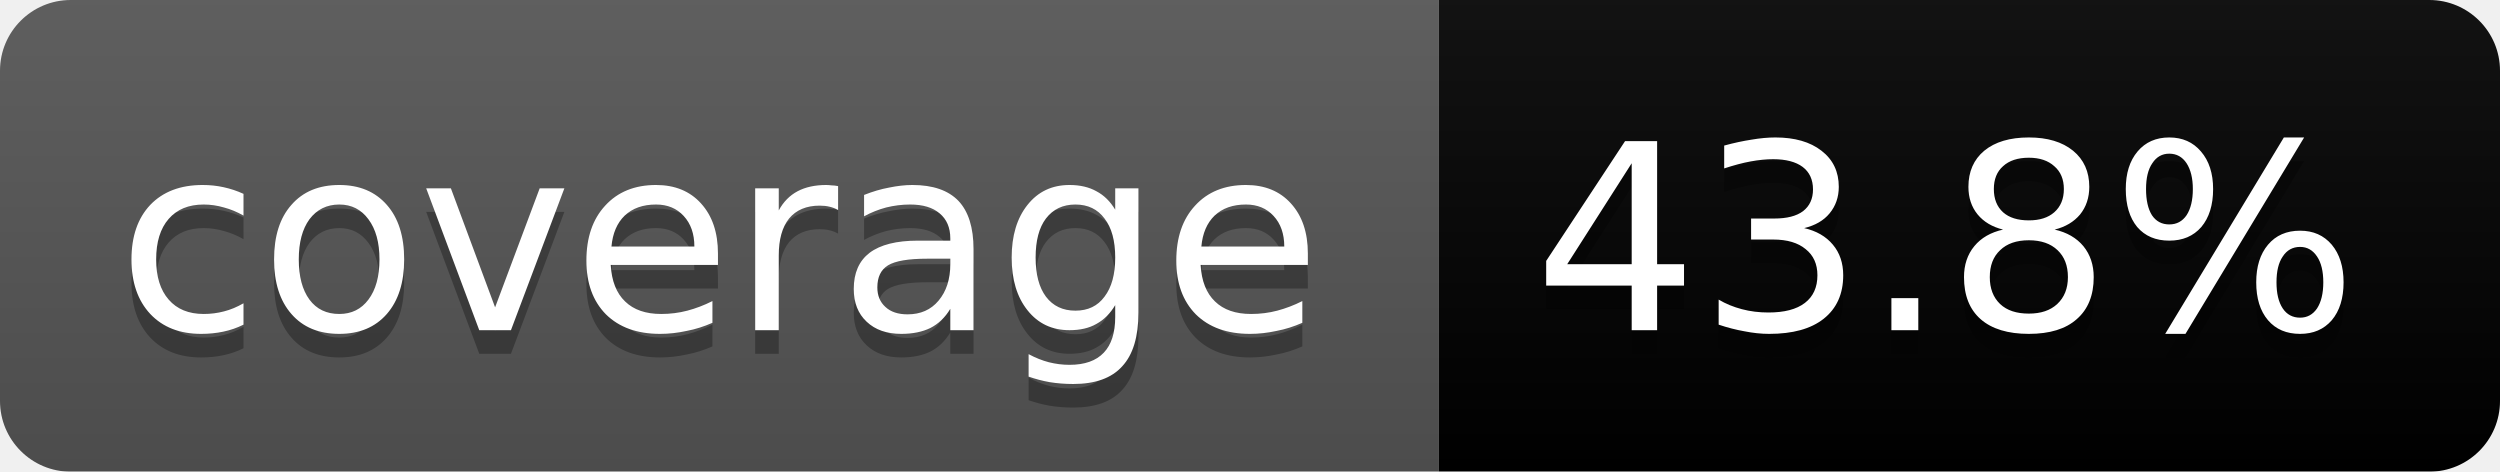
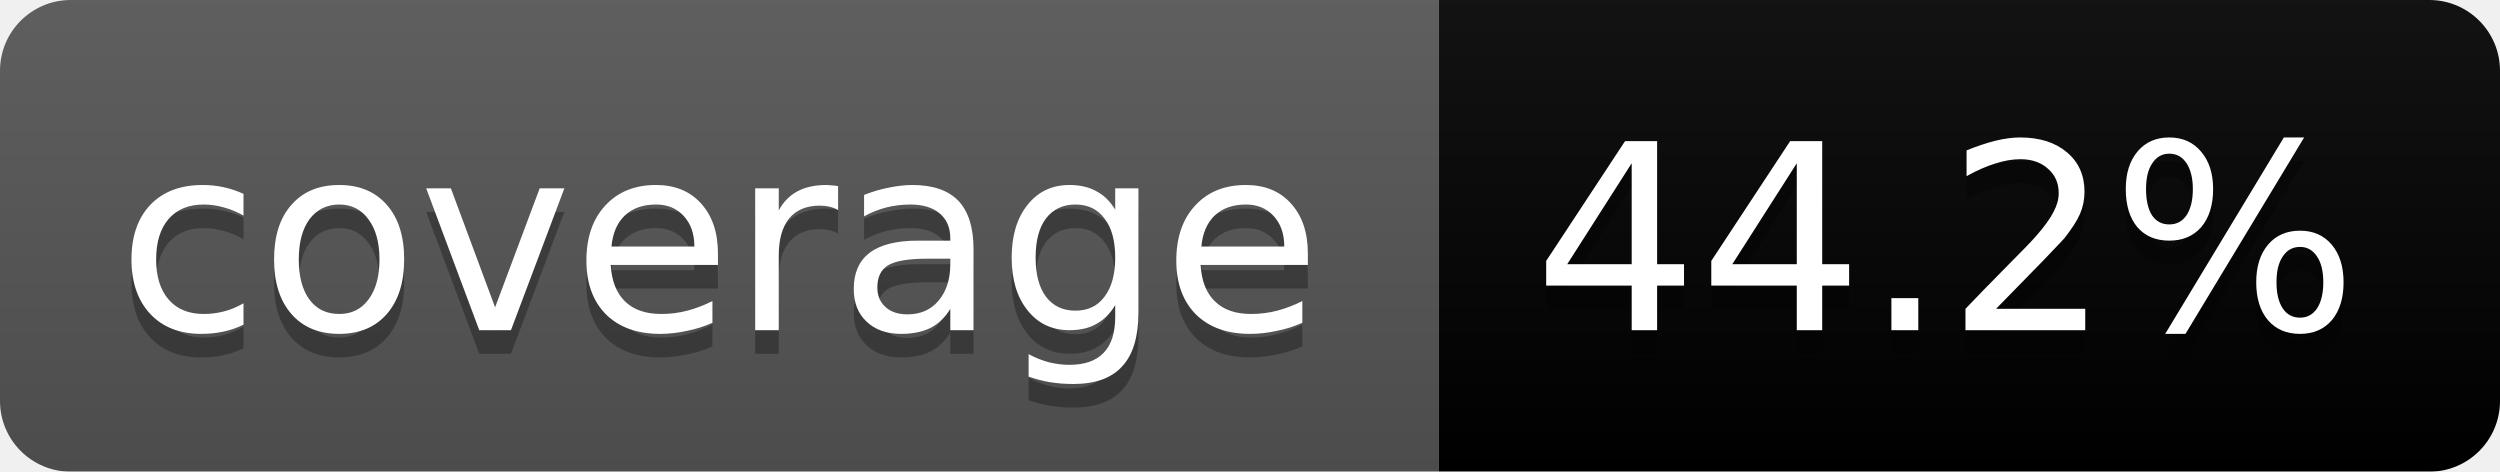
<svg xmlns="http://www.w3.org/2000/svg" width="106" height="20">
  <linearGradient id="b" x2="0" y2="100%">
    <stop offset="0" stop-color="#bbb" stop-opacity=".1" />
    <stop offset="1" stop-opacity=".1" />
  </linearGradient>
  <mask id="a">
    <rect width="106" height="20" rx="3" fill="#fff" />
  </mask>
  <g mask="url(#a)">
    <path fill="#555" d="M0 0h61v20H0z" />
    <path fill="#orange" d="M61 0h45v20H61z" />
    <path fill="url(#b)" d="M0 0h106v20H0z" />
  </g>
  <g fill="#fff" text-anchor="middle" font-family="DejaVu Sans,Verdana,Geneva,sans-serif" font-size="11">
    <text x="30.5" y="15" fill="#010101" fill-opacity=".3">coverage</text>
    <text x="30.5" y="14">coverage</text>
-     <text x="82.5" y="15" fill="#010101" fill-opacity=".3">43.8%</text>
-     <text x="82.5" y="14">43.8%</text>
+     <text x="82.5" y="15" fill="#010101" fill-opacity=".3">44.2%</text>
+     <text x="82.5" y="14">44.2%</text>
  </g>
</svg>
